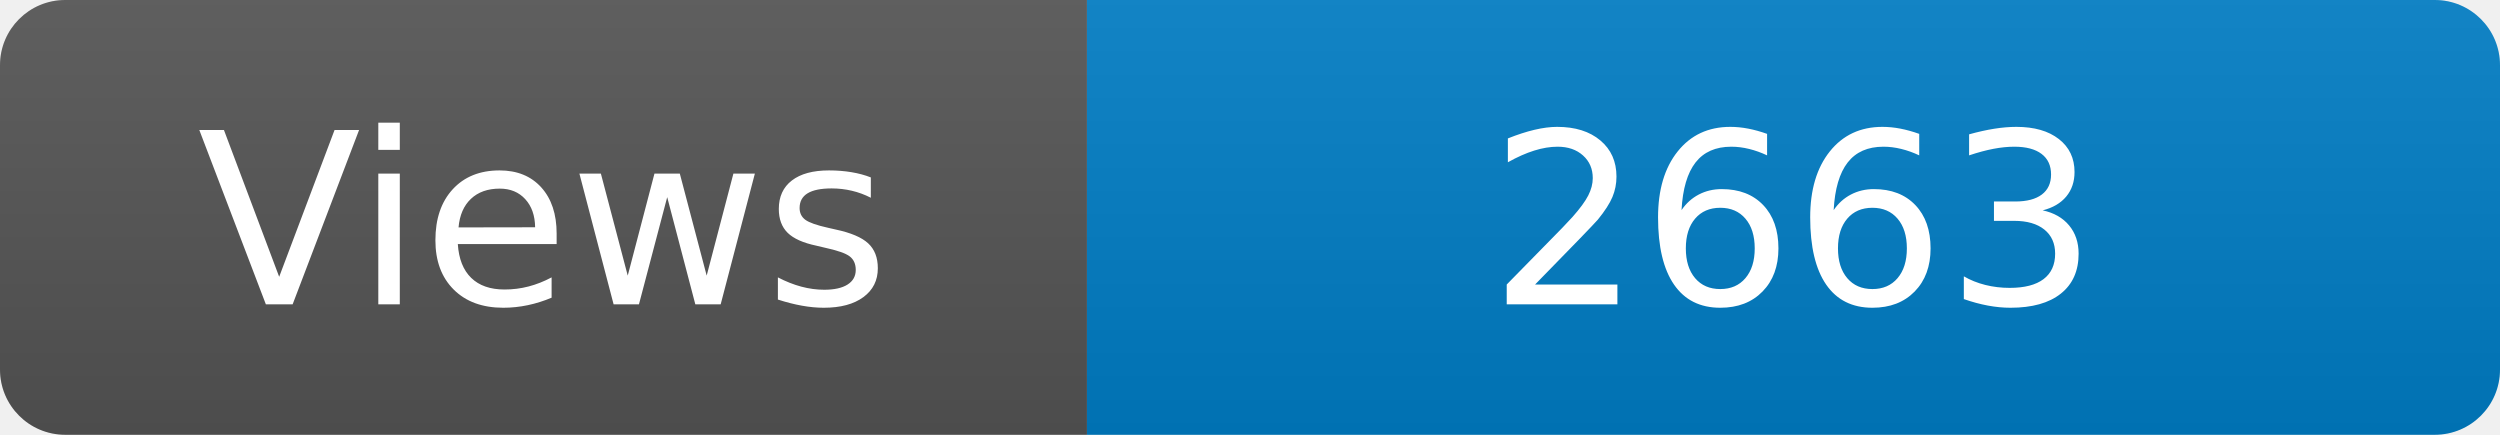
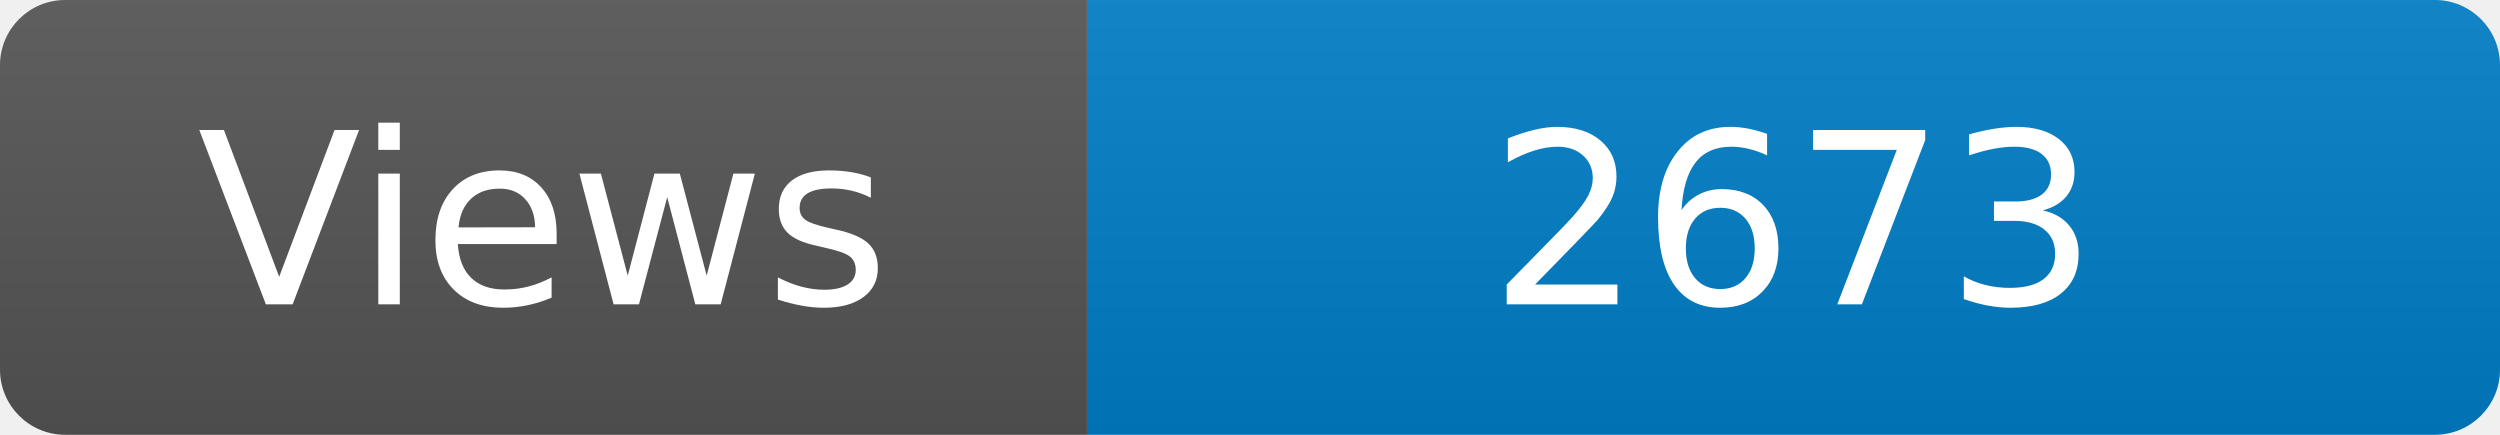
<svg xmlns="http://www.w3.org/2000/svg" width="115" height="20" role="img" aria-label="Maintained?: yes">
  <linearGradient id="s" x2="0" y2="100%">
    <stop offset="0" stop-color="#bbb" stop-opacity=".1" />
    <stop offset="1" stop-opacity=".1" />
  </linearGradient>
  <clipPath id="r">
    <rect width="115" height="20" rx="3" fill="#fff" />
  </clipPath>
  <g clip-path="url(#r)">
    <rect width="50" height="20" fill="#555" />
    <rect x="50" width="160" height="20" fill="#007ec6" />
    <rect width="115" height="20" fill="url(#s)" />
  </g>
  <g fill="#fff" text-anchor="middle" font-family="Verdana,Geneva,DejaVu Sans,sans-serif" font-size="110">
    <text x="250" y="140" transform="scale(.1)" fill="#fff">Views</text>
-     <text x="825" y="140" transform="scale(.1)" fill="#fff">2663</text>
+     <text x="825" y="140" transform="scale(.1)" fill="#fff">2673</text>
  </g>
</svg>
